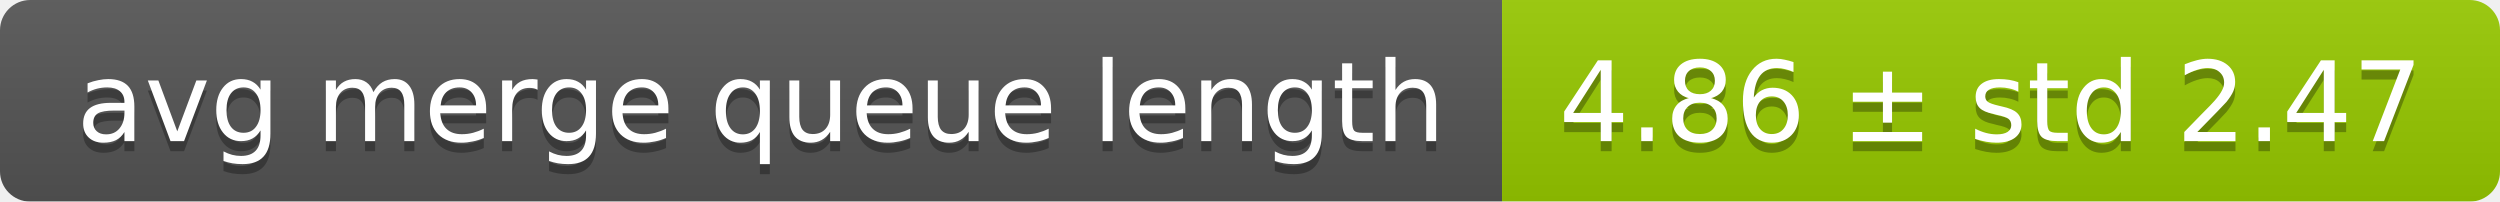
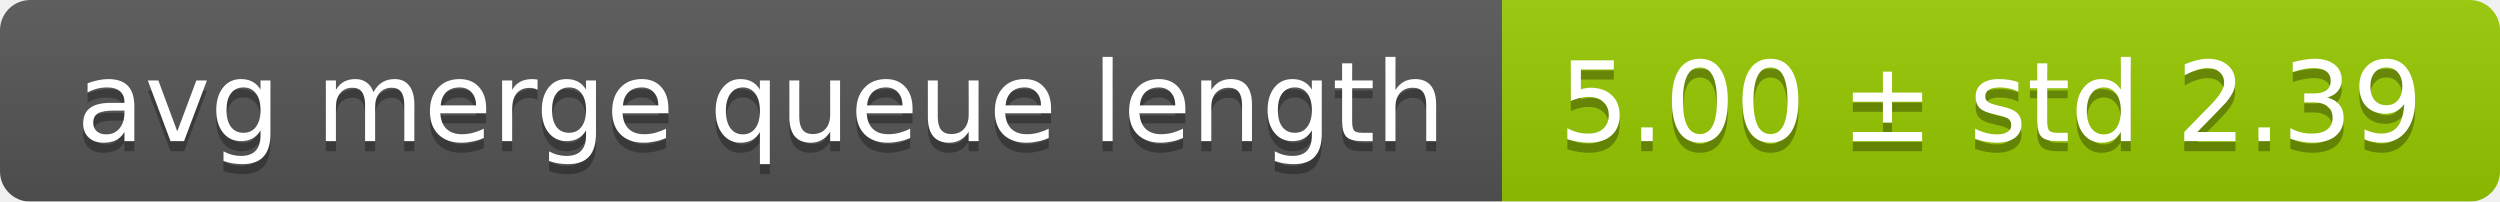
<svg xmlns="http://www.w3.org/2000/svg" width="248" height="20">
  <linearGradient id="smooth" x2="0" y2="100%">
    <stop offset="0" stop-color="#bbb" stop-opacity=".1" />
    <stop offset="1" stop-opacity=".1" />
  </linearGradient>
  <mask id="round">
    <rect width="248" height="20" rx="3" fill="#fff" />
  </mask>
  <g mask="url(#round)">
    <rect width="149" height="20" fill="#555" />
    <rect x="149" width="99" height="20" fill="#97ca00" />
    <rect width="248" height="20" fill="url(#smooth)" />
  </g>
  <g fill="#fff" text-anchor="middle" font-family="DejaVu Sans,Verdana,Geneva,sans-serif" font-size="11">
    <text x="75.5" y="15" fill="#010101" fill-opacity=".3">avg merge queue length</text>
    <text x="75.5" y="14">avg merge queue length</text>
-     <text x="197.5" y="15" fill="#010101" fill-opacity=".3">4.86 ± std 2.47</text>
-     <text x="197.5" y="14">4.86 ± std 2.47</text>
+     <text x="197.5" y="15" fill="#010101" fill-opacity=".3">5.00 ± std 2.39</text>
+     <text x="197.5" y="14">5.00 ± std 2.39</text>
  </g>
</svg>
